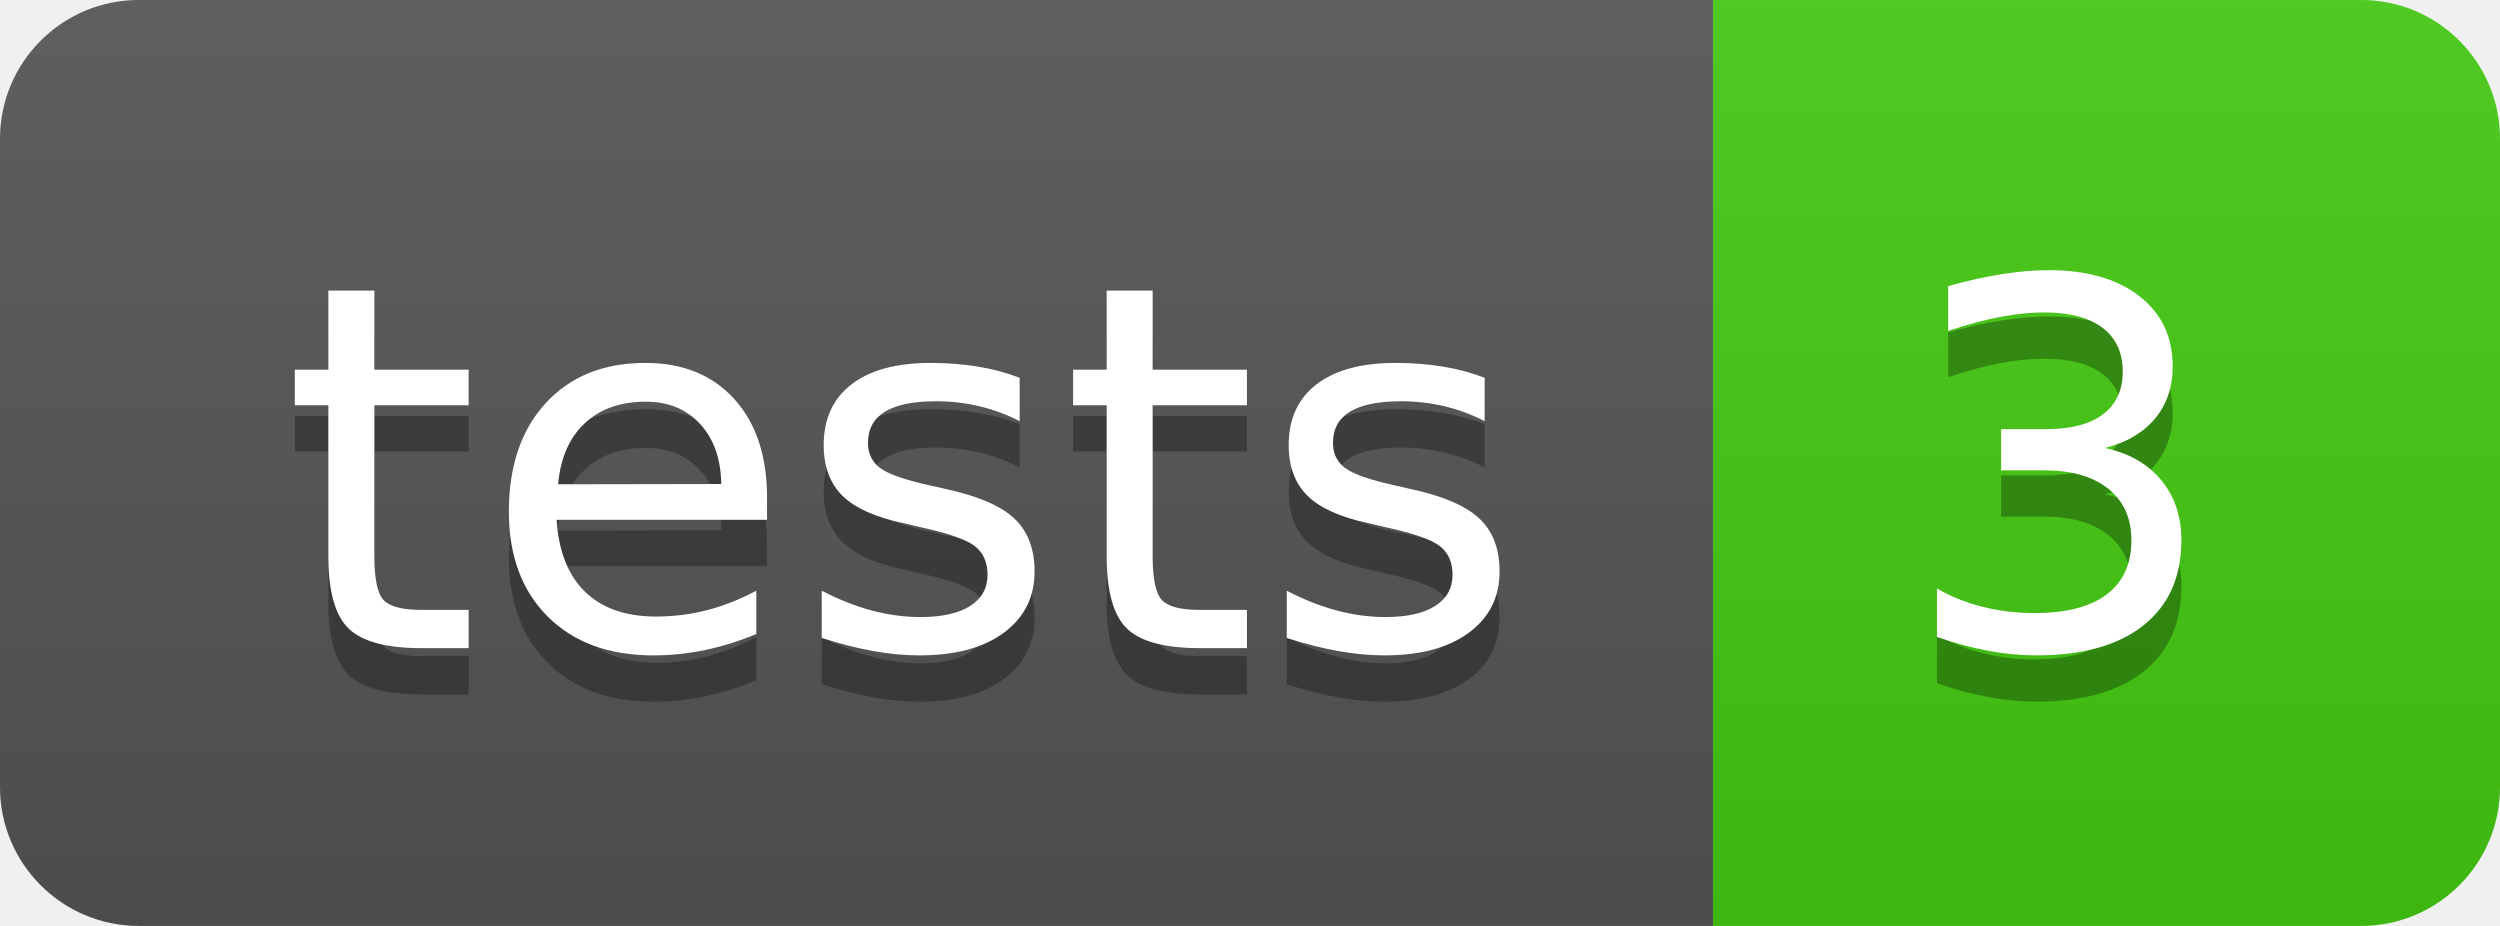
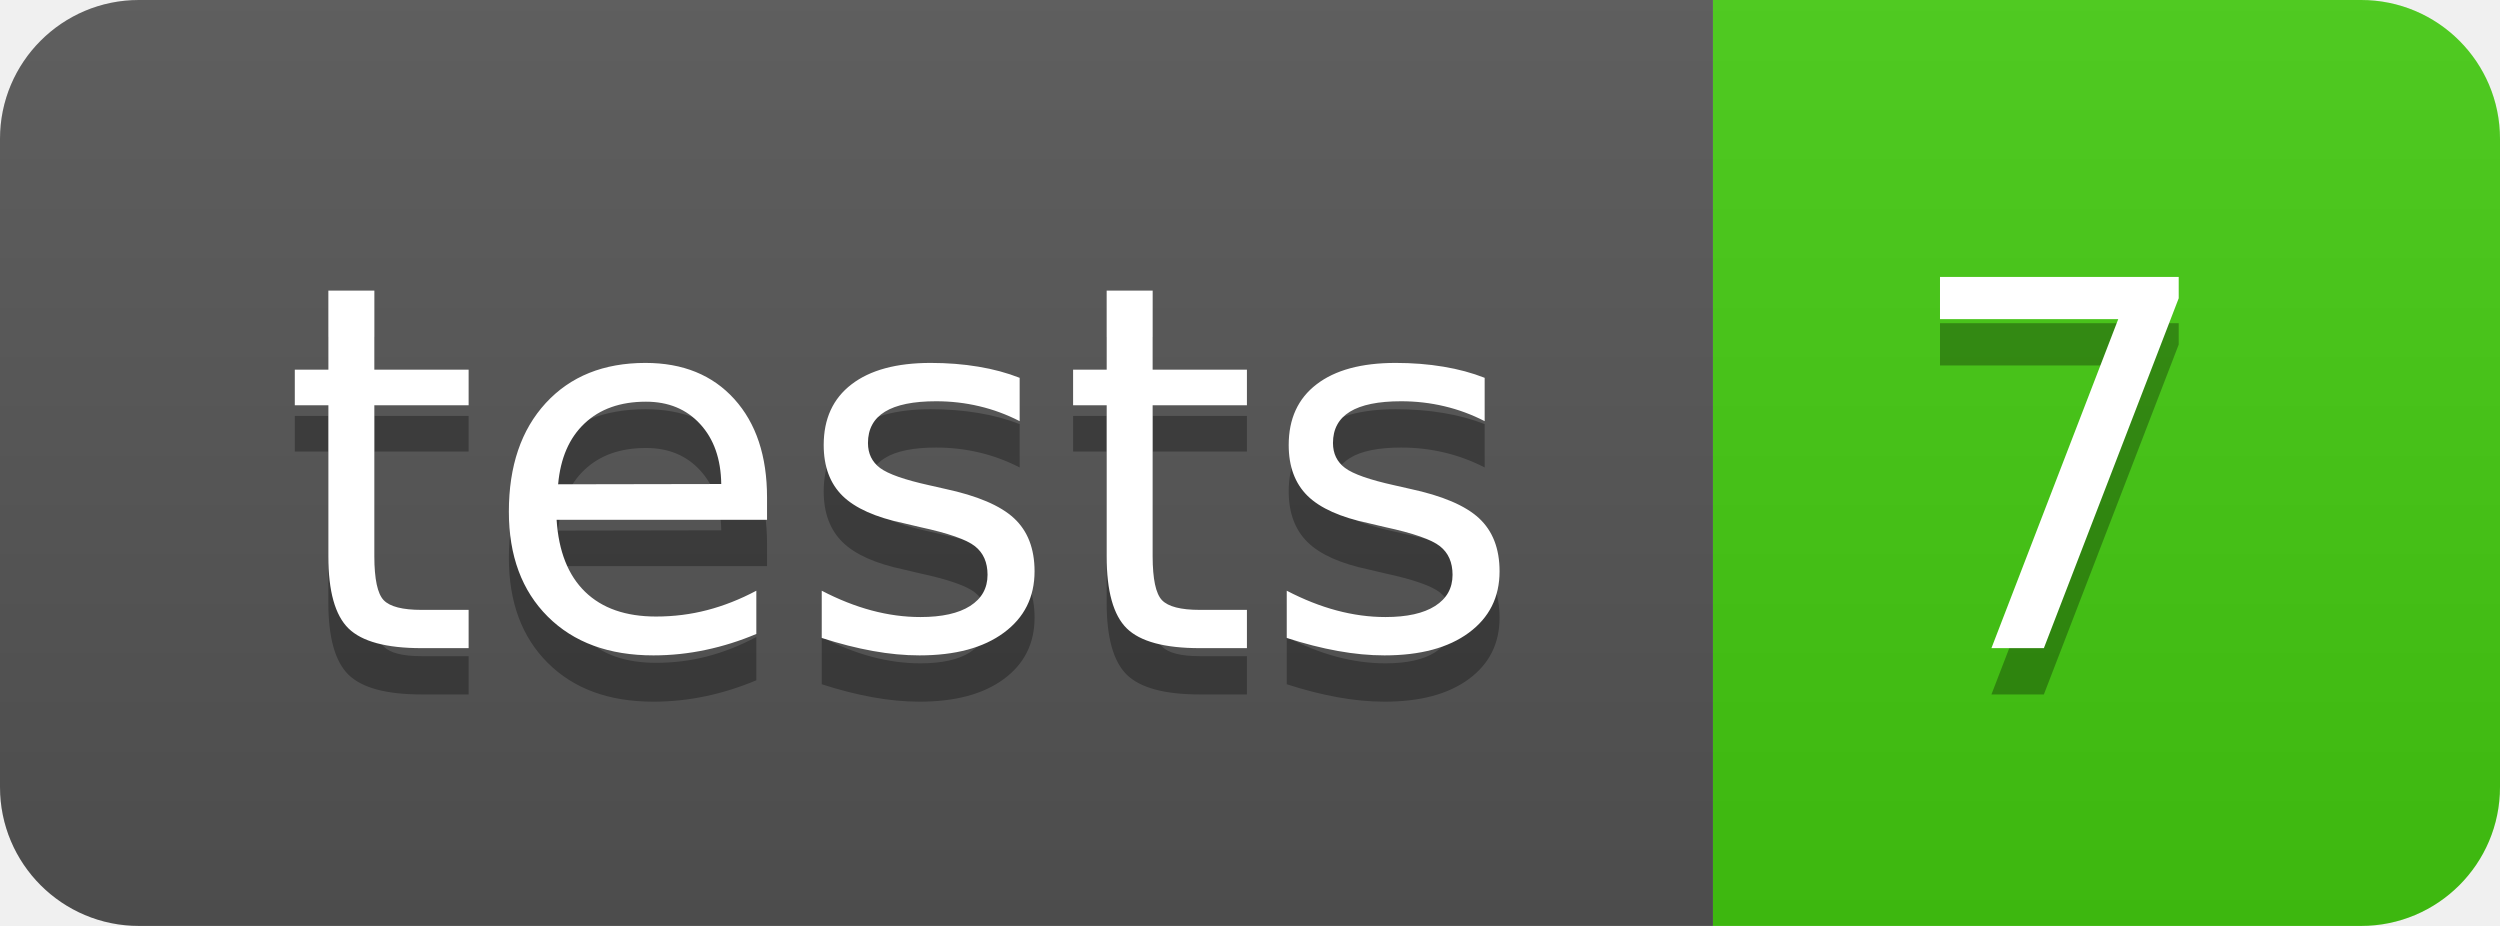
- <svg xmlns="http://www.w3.org/2000/svg" width="54" height="20" role="img" aria-label="tests: 3">
+ <svg xmlns="http://www.w3.org/2000/svg" width="54" height="20" role="img" aria-label="tests: 7">
  <linearGradient id="s" x2="0" y2="100%">
    <stop offset="0" stop-color="#bbb" stop-opacity=".1" />
    <stop offset="1" stop-opacity=".1" />
  </linearGradient>
  <clipPath id="r">
    <rect width="54" height="20" rx="3" fill="#fff" />
  </clipPath>
  <g clip-path="url(#r)">
    <rect width="37" height="20" fill="#555" />
    <rect x="37" width="17" height="20" fill="#4c1" />
    <rect width="54" height="20" fill="url(#s)" />
  </g>
  <g fill="#fff" text-anchor="middle" font-family="Verdana,Geneva,DejaVu Sans,sans-serif" text-rendering="geometricPrecision" font-size="110">
    <text aria-hidden="true" x="195.0" y="150" fill="#010101" fill-opacity=".3" transform="scale(.1)" textLength="270">tests</text>
    <text x="195.0" y="140" transform="scale(.1)" fill="#fff" textLength="270">tests</text>
-     <text aria-hidden="true" x="445.0" y="150" fill="#010101" fill-opacity=".3" transform="scale(.1)" textLength="70">3</text>
-     <text x="445.0" y="140" transform="scale(.1)" fill="#fff" textLength="70">3</text>
+     <text aria-hidden="true" x="445.0" y="150" fill="#010101" fill-opacity=".3" transform="scale(.1)" textLength="70">7</text>
+     <text x="445.0" y="140" transform="scale(.1)" fill="#fff" textLength="70">7</text>
  </g>
</svg>
